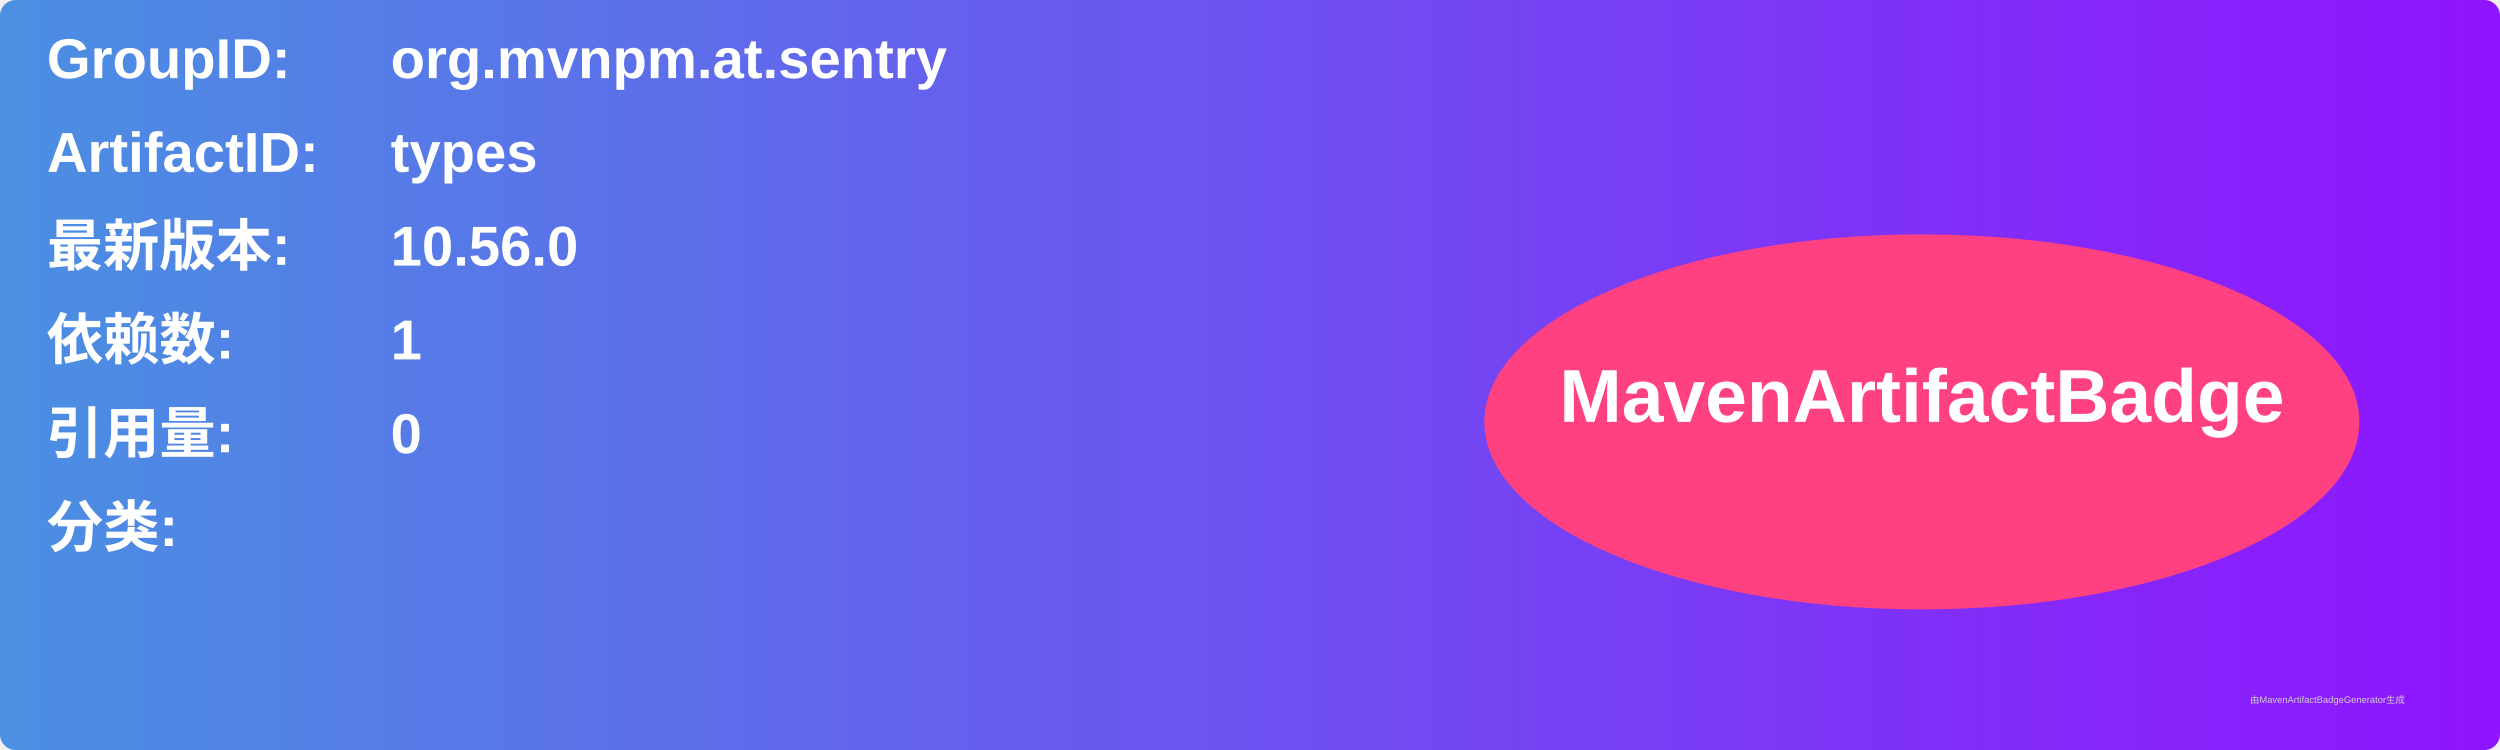
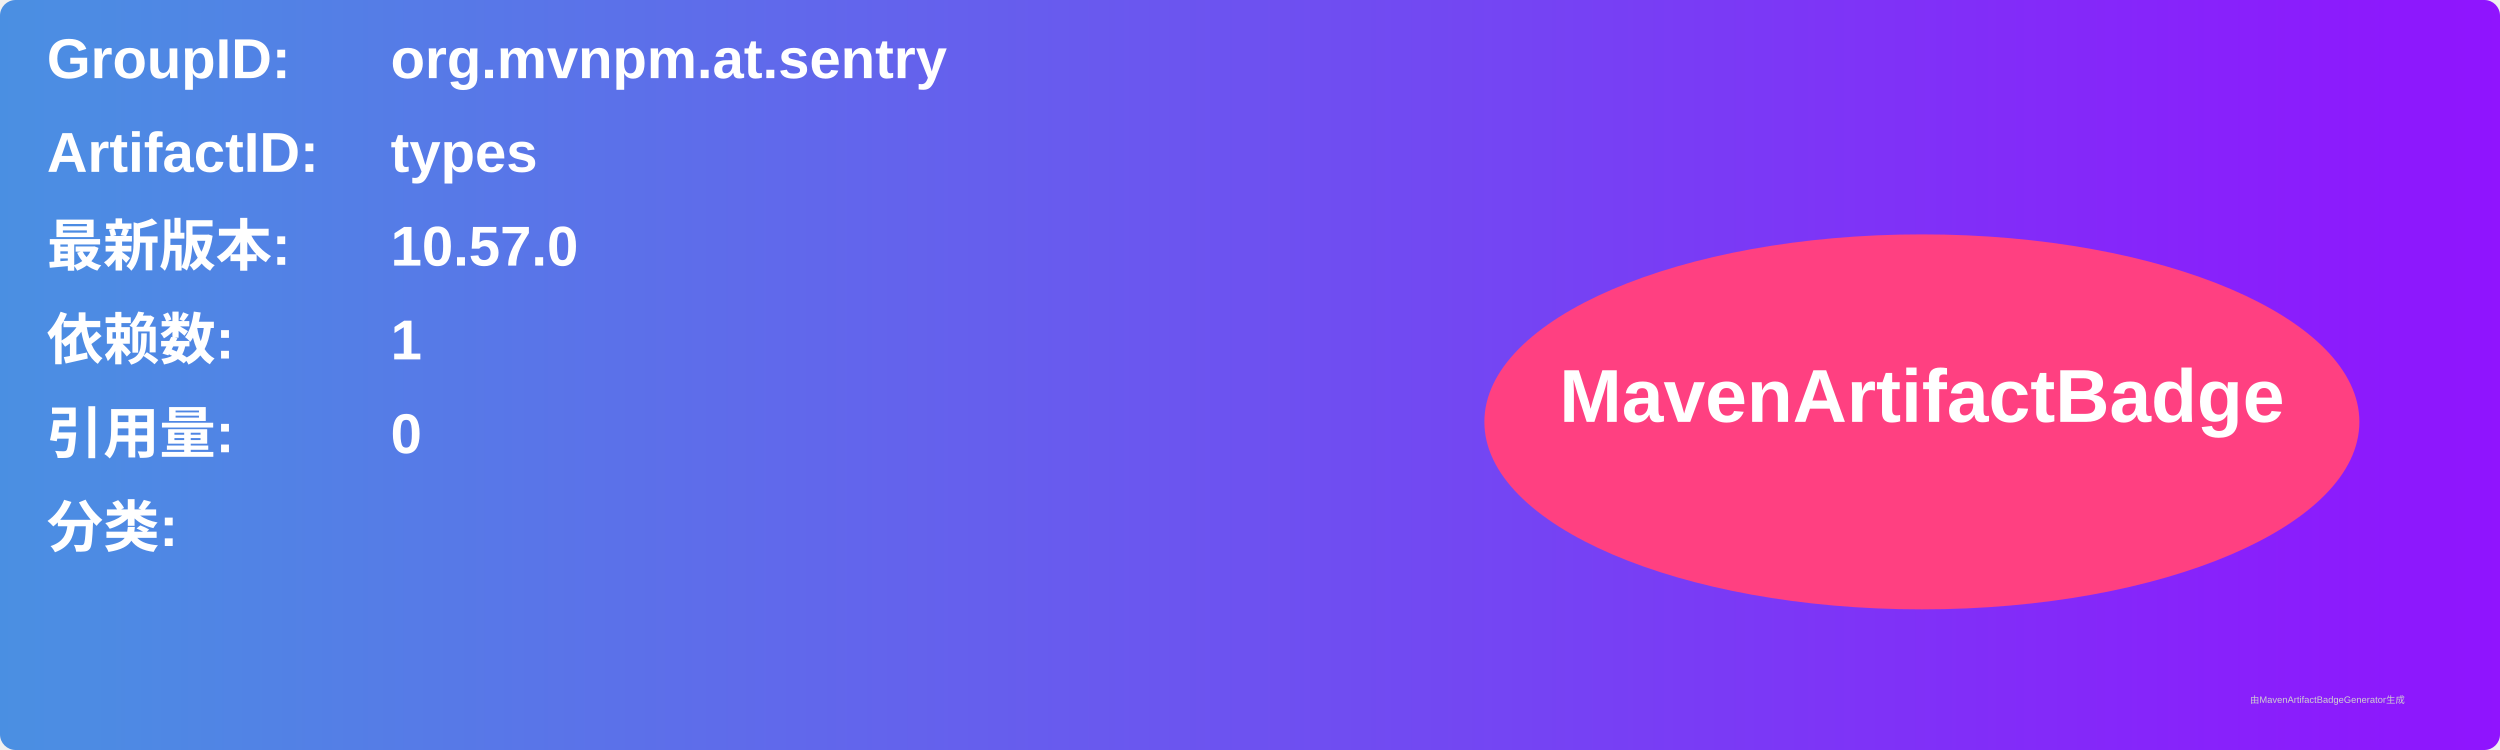
<svg xmlns="http://www.w3.org/2000/svg" width="800" height="240" viewBox="0 0 800 240">
  <linearGradient id="grad" x1="0%" y1="0%" x2="100%" y2="0%">
    <stop offset="0%" stop-color="#4a90e2" />
    <stop offset="100%" stop-color="#9013fe" />
  </linearGradient>
  <rect width="100%" height="100%" rx="5" ry="5" fill="url(#grad)" />
  <g transform="translate(15, 15)">
    <text x="0" y="10" font-family="Arial" font-size="18" fill="white" font-weight="bold" width="260">GroupID:</text>
    <text x="110" y="10" font-family="Arial" font-size="18" fill="white" font-weight="bold" width="460">org.mvnpm.at.sentry</text>
    <text x="0" y="40" font-family="Arial" font-size="18" fill="white" font-weight="bold" width="260">ArtifactID:</text>
    <text x="110" y="40" font-family="Arial" font-size="18" fill="white" font-weight="bold" width="460">types</text>
    <text x="0" y="70" font-family="Arial" font-size="18" fill="white" font-weight="bold">最新版本:</text>
    <text x="110" y="70" font-family="Arial" font-size="18" fill="white" font-weight="bold">
-       <tspan font-weight="bold">10.56.0</tspan>
+       <tspan font-weight="bold">10.57.0</tspan>
    </text>
    <text x="0" y="100" font-family="Arial" font-size="18" fill="white" font-weight="bold">依赖数: </text>
    <text x="110" y="100" font-family="Arial" font-size="18" fill="white">
      <tspan font-weight="bold">1</tspan>
    </text>
    <text x="0" y="130" font-family="Arial" font-size="18" fill="white" font-weight="bold">引用量: </text>
    <text x="110" y="130" font-family="Arial" font-size="18" fill="white">
      <tspan font-weight="bold">0</tspan>
    </text>
    <text x="0" y="160" font-family="Arial" font-size="18" fill="white" font-weight="bold">分类:</text>
    <text x="10" y="190" font-family="Arial" font-size="10" fill="white">
      <tspan font-weight="bold" />
    </text>
    <ellipse cx="600" cy="120" rx="140" ry="60" fill="#ff4081" />
    <text x="600" y="120" text-anchor="middle" font-family="Arial" font-size="24" fill="white" font-weight="bold">MavenArtifactBadge</text>
  </g>
  <text x="720" y="225" font-family="Arial" font-size="3" fill="#d0d0d0">由MavenArtifactBadgeGenerator生成</text>
</svg>
